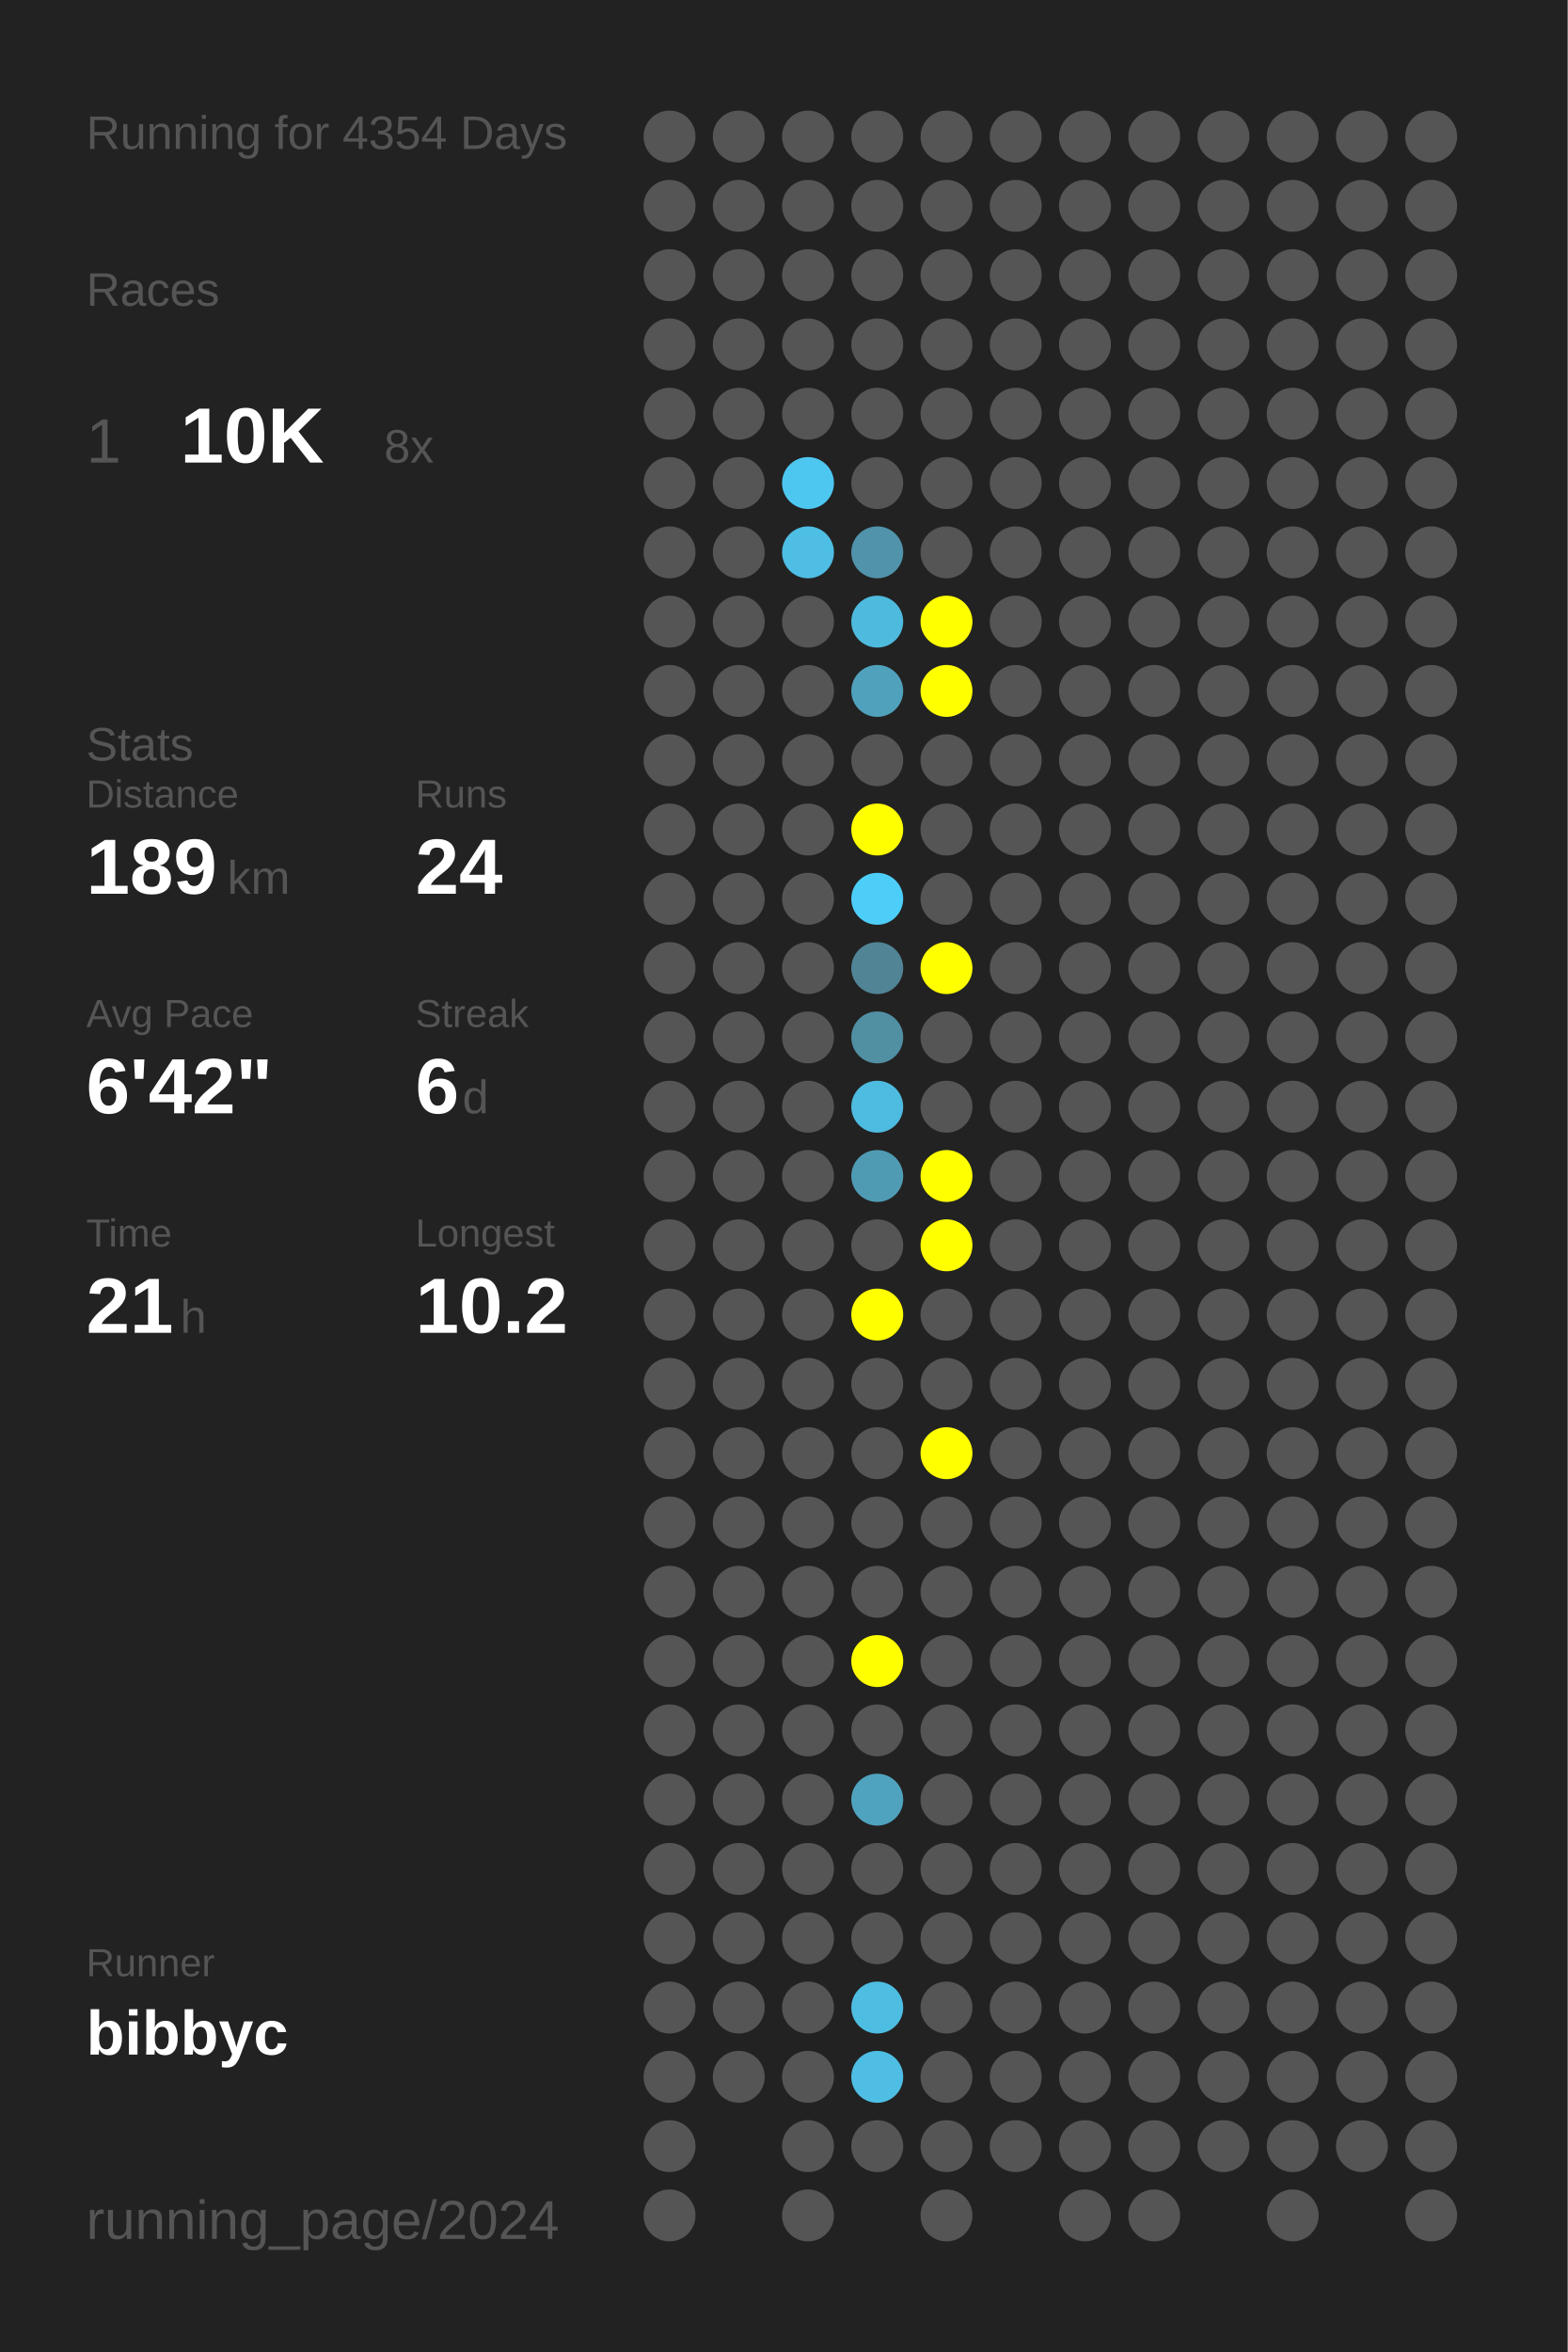
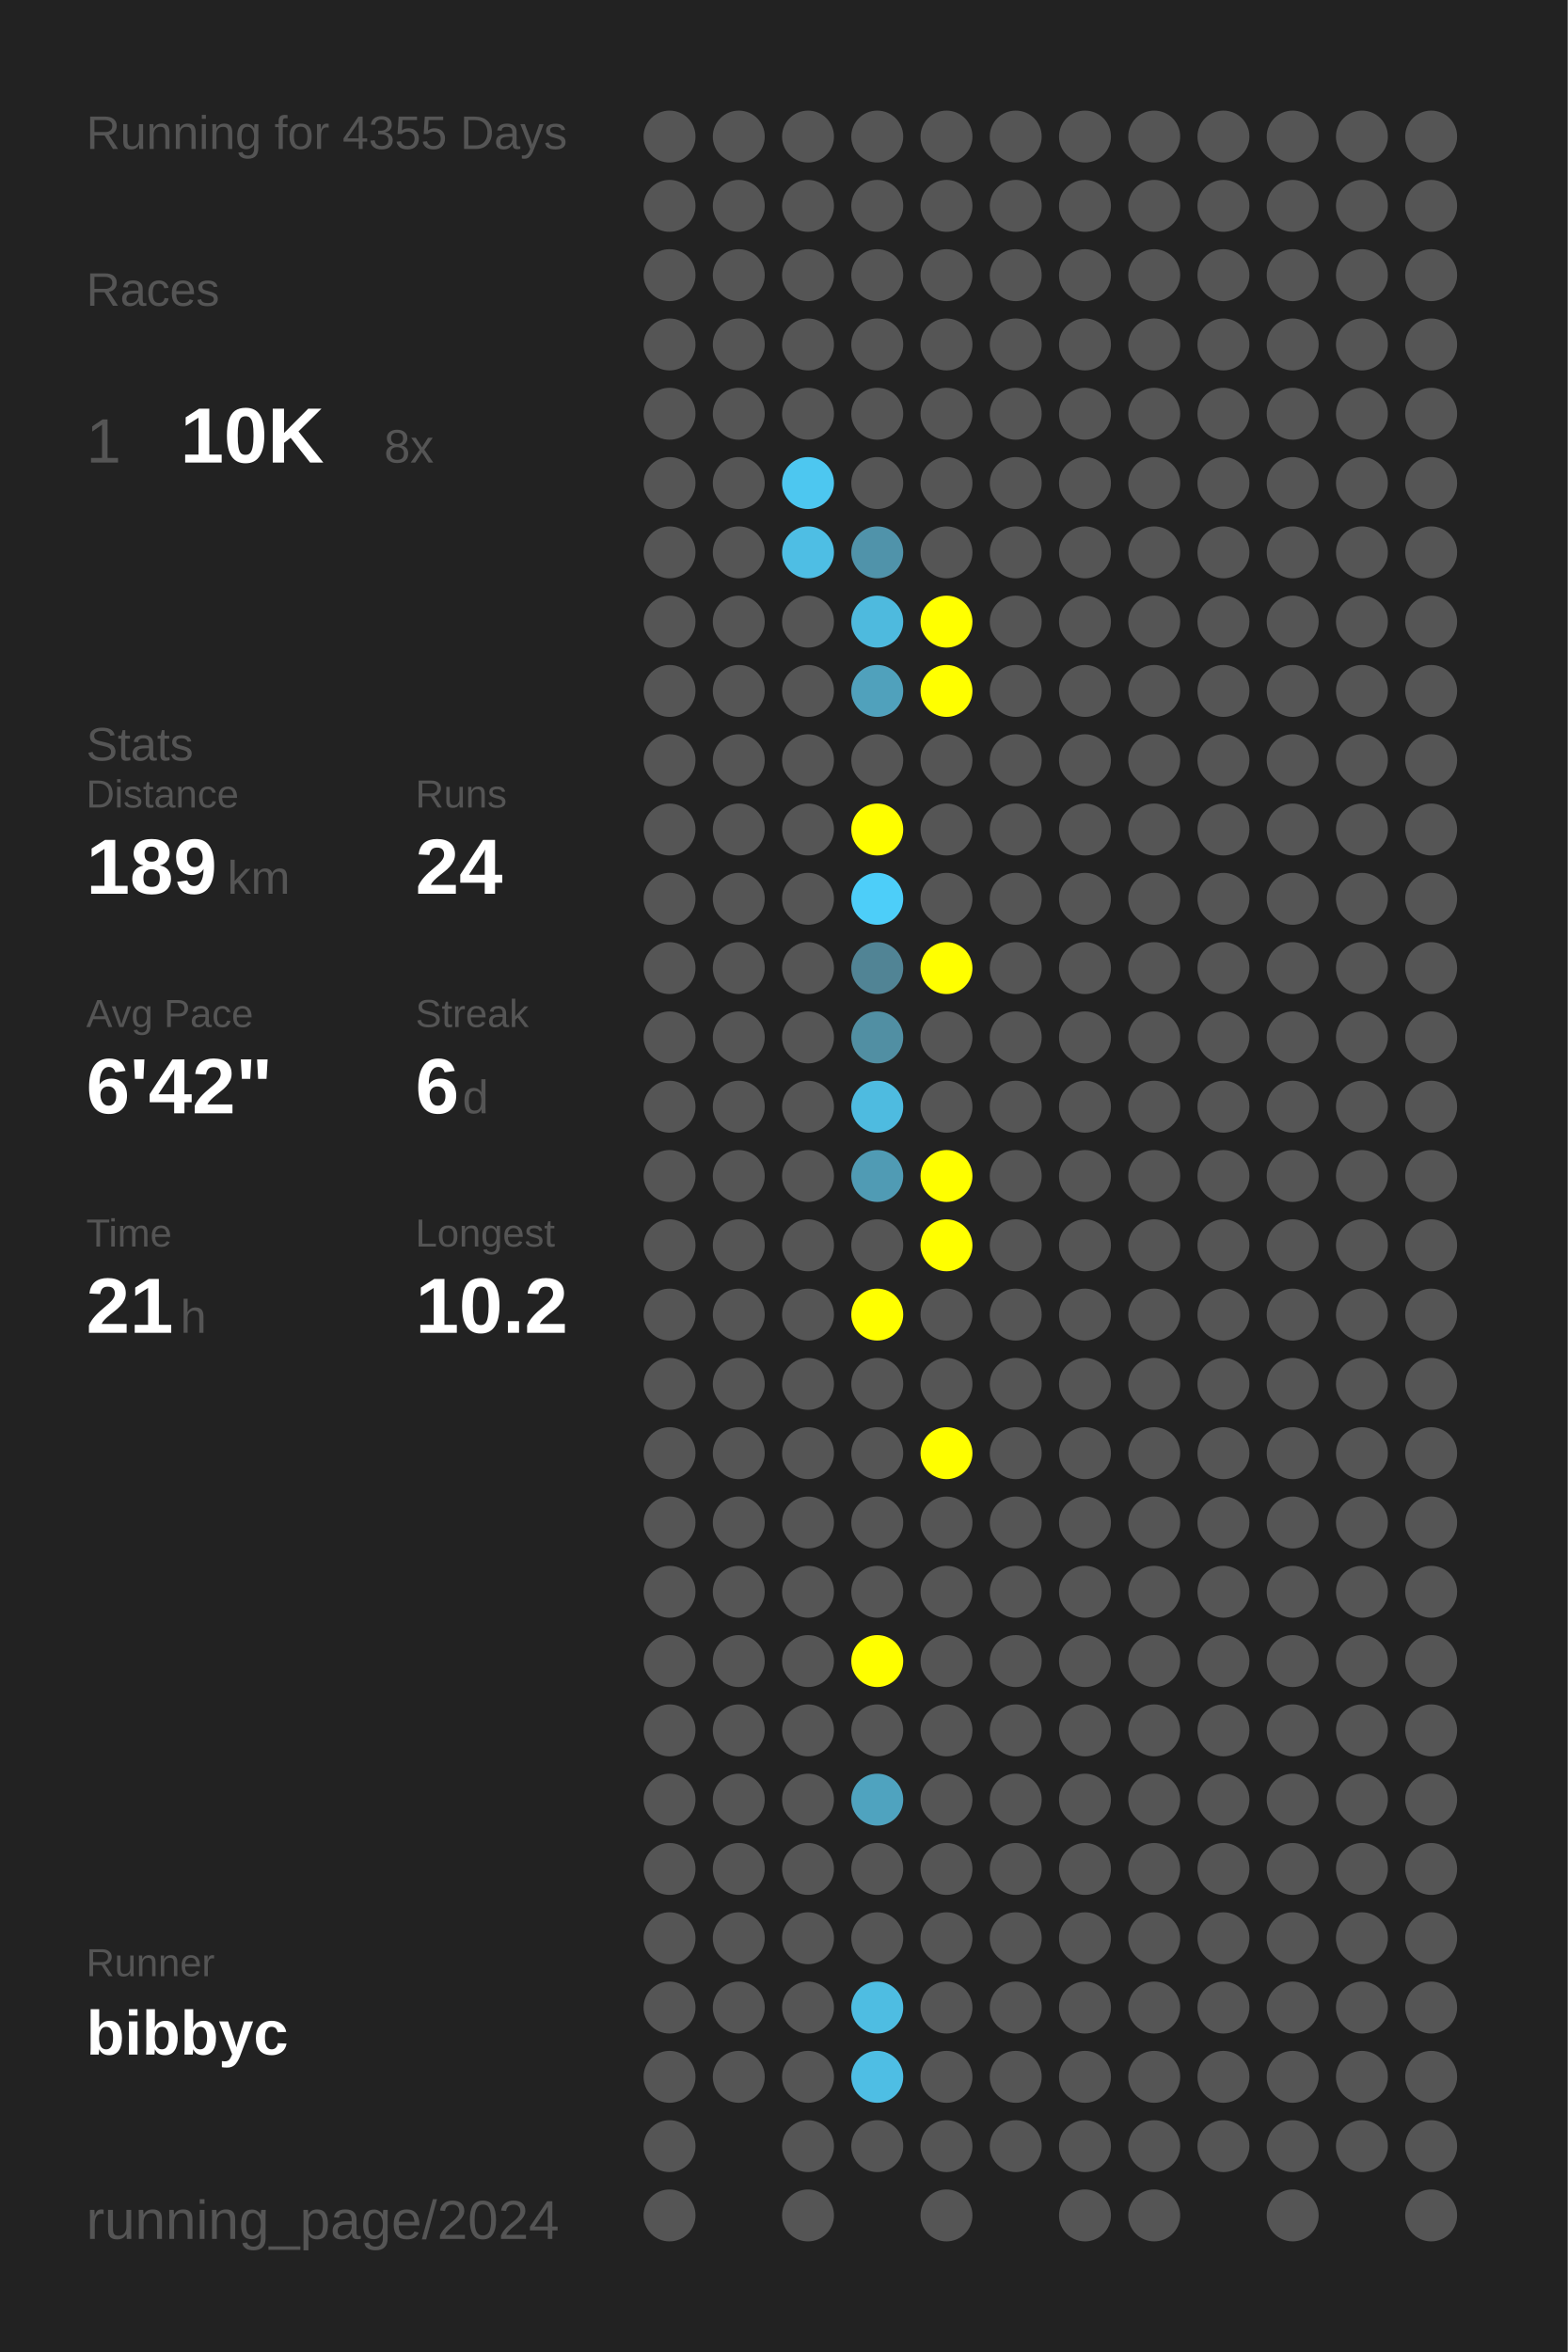
<svg xmlns="http://www.w3.org/2000/svg" baseProfile="full" height="300mm" version="1.1" viewBox="0,0,200,300" width="200mm">
  <defs />
  <rect fill="#222222" height="300" width="200" x="0" y="0" />
-   <text fill="#555555" style="font-size:6px; font-family:Arial;" x="11" y="19">Running for 4354 Days</text>
+   <text fill="#555555" style="font-size:6px; font-family:Arial;" x="11" y="19">Running for 4355 Days</text>
  <text fill="#555555" style="font-size:6px; font-family:Arial;" x="11" y="39">Races</text>
  <text fill="#555555" style="font-size:8px; font-family:Arial;" x="11" y="59">1</text>
  <text fill="#FFFFFF" style="font-size:10px; font-family:Arial; font-weight:bold;" x="23" y="59">10K</text>
  <text fill="#555555" style="font-size:6px; font-family:Arial;" x="49" y="59">8x</text>
  <text fill="#555555" style="font-size:6px; font-family:Arial;" x="11" y="97">Stats</text>
  <text fill="#555555" style="font-size:5px; font-family:Arial;" x="11" y="103">Distance</text>
  <text fill="#FFFFFF" style="font-size:10px; font-family:Arial; font-weight:bold;" x="11" y="114">189</text>
  <text fill="#555555" style="font-size:6px; font-family:Arial;" x="29" y="114">km</text>
  <text fill="#555555" style="font-size:5px; font-family:Arial;" x="53" y="103">Runs</text>
  <text fill="#FFFFFF" style="font-size:10px; font-family:Arial; font-weight:bold;" x="53" y="114">24</text>
  <text fill="#555555" style="font-size:5px; font-family:Arial;" x="11" y="131">Avg Pace</text>
  <text fill="#FFFFFF" style="font-size:10px; font-family:Arial; font-weight:bold;" x="11" y="142">6'42"</text>
  <text fill="#555555" style="font-size:5px; font-family:Arial;" x="53" y="131">Streak</text>
  <text fill="#FFFFFF" style="font-size:10px; font-family:Arial; font-weight:bold;" x="53" y="142">6</text>
  <text fill="#555555" style="font-size:6px; font-family:Arial;" x="59" y="142">d</text>
  <text fill="#555555" style="font-size:5px; font-family:Arial;" x="11" y="159">Time</text>
  <text fill="#FFFFFF" style="font-size:10px; font-family:Arial; font-weight:bold;" x="11" y="170">21</text>
  <text fill="#555555" style="font-size:6px; font-family:Arial;" x="23" y="170">h</text>
  <text fill="#555555" style="font-size:5px; font-family:Arial;" x="53" y="159">Longest</text>
  <text fill="#FFFFFF" style="font-size:10px; font-family:Arial; font-weight:bold;" x="53" y="170">10.2</text>
  <text fill="#555555" style="font-size:5px; font-family:Arial;" x="11" y="252.065">Runner</text>
  <text fill="#FFFFFF" style="font-size:8px; font-family:Arial; font-weight:bold;" x="11" y="262.065">bibbyc</text>
  <text fill="#555555" style="font-size:7px; font-family:Arial;" x="11" y="285.581">running_page/2024</text>
  <circle cx="85.417" cy="17.419" fill="#555555" r="3.312" />
  <circle cx="85.417" cy="26.258" fill="#555555" r="3.312" />
  <circle cx="85.417" cy="35.097" fill="#555555" r="3.312" />
  <circle cx="85.417" cy="43.935" fill="#555555" r="3.312" />
  <circle cx="85.417" cy="52.774" fill="#555555" r="3.312" />
  <circle cx="85.417" cy="61.613" fill="#555555" r="3.312" />
  <circle cx="85.417" cy="70.452" fill="#555555" r="3.312" />
  <circle cx="85.417" cy="79.29" fill="#555555" r="3.312" />
  <circle cx="85.417" cy="88.129" fill="#555555" r="3.312" />
  <circle cx="85.417" cy="96.968" fill="#555555" r="3.312" />
  <circle cx="85.417" cy="105.806" fill="#555555" r="3.312" />
  <circle cx="85.417" cy="114.645" fill="#555555" r="3.312" />
  <circle cx="85.417" cy="123.484" fill="#555555" r="3.312" />
  <circle cx="85.417" cy="132.323" fill="#555555" r="3.312" />
  <circle cx="85.417" cy="141.161" fill="#555555" r="3.312" />
  <circle cx="85.417" cy="150" fill="#555555" r="3.312" />
  <circle cx="85.417" cy="158.839" fill="#555555" r="3.312" />
  <circle cx="85.417" cy="167.677" fill="#555555" r="3.312" />
  <circle cx="85.417" cy="176.516" fill="#555555" r="3.312" />
  <circle cx="85.417" cy="185.355" fill="#555555" r="3.312" />
  <circle cx="85.417" cy="194.194" fill="#555555" r="3.312" />
  <circle cx="85.417" cy="203.032" fill="#555555" r="3.312" />
  <circle cx="85.417" cy="211.871" fill="#555555" r="3.312" />
  <circle cx="85.417" cy="220.71" fill="#555555" r="3.312" />
  <circle cx="85.417" cy="229.548" fill="#555555" r="3.312" />
  <circle cx="85.417" cy="238.387" fill="#555555" r="3.312" />
  <circle cx="85.417" cy="247.226" fill="#555555" r="3.312" />
  <circle cx="85.417" cy="256.065" fill="#555555" r="3.312" />
  <circle cx="85.417" cy="264.903" fill="#555555" r="3.312" />
  <circle cx="85.417" cy="273.742" fill="#555555" r="3.312" />
  <circle cx="85.417" cy="282.581" fill="#555555" r="3.312" />
  <circle cx="94.25" cy="17.419" fill="#555555" r="3.312" />
  <circle cx="94.25" cy="26.258" fill="#555555" r="3.312" />
  <circle cx="94.25" cy="35.097" fill="#555555" r="3.312" />
  <circle cx="94.25" cy="43.935" fill="#555555" r="3.312" />
  <circle cx="94.25" cy="52.774" fill="#555555" r="3.312" />
  <circle cx="94.25" cy="61.613" fill="#555555" r="3.312" />
  <circle cx="94.25" cy="70.452" fill="#555555" r="3.312" />
  <circle cx="94.25" cy="79.29" fill="#555555" r="3.312" />
  <circle cx="94.25" cy="88.129" fill="#555555" r="3.312" />
  <circle cx="94.25" cy="96.968" fill="#555555" r="3.312" />
  <circle cx="94.25" cy="105.806" fill="#555555" r="3.312" />
  <circle cx="94.25" cy="114.645" fill="#555555" r="3.312" />
  <circle cx="94.25" cy="123.484" fill="#555555" r="3.312" />
  <circle cx="94.25" cy="132.323" fill="#555555" r="3.312" />
  <circle cx="94.25" cy="141.161" fill="#555555" r="3.312" />
  <circle cx="94.25" cy="150" fill="#555555" r="3.312" />
  <circle cx="94.25" cy="158.839" fill="#555555" r="3.312" />
  <circle cx="94.25" cy="167.677" fill="#555555" r="3.312" />
  <circle cx="94.25" cy="176.516" fill="#555555" r="3.312" />
  <circle cx="94.25" cy="185.355" fill="#555555" r="3.312" />
  <circle cx="94.25" cy="194.194" fill="#555555" r="3.312" />
  <circle cx="94.25" cy="203.032" fill="#555555" r="3.312" />
  <circle cx="94.25" cy="211.871" fill="#555555" r="3.312" />
  <circle cx="94.25" cy="220.71" fill="#555555" r="3.312" />
  <circle cx="94.25" cy="229.548" fill="#555555" r="3.312" />
  <circle cx="94.25" cy="238.387" fill="#555555" r="3.312" />
  <circle cx="94.25" cy="247.226" fill="#555555" r="3.312" />
  <circle cx="94.25" cy="256.065" fill="#555555" r="3.312" />
  <circle cx="94.25" cy="264.903" fill="#555555" r="3.312" />
  <circle cx="103.083" cy="17.419" fill="#555555" r="3.312" />
  <circle cx="103.083" cy="26.258" fill="#555555" r="3.312" />
  <circle cx="103.083" cy="35.097" fill="#555555" r="3.312" />
  <circle cx="103.083" cy="43.935" fill="#555555" r="3.312" />
  <circle cx="103.083" cy="52.774" fill="#555555" r="3.312" />
  <circle cx="103.083" cy="61.613" fill="#4dc7f0" r="3.312" />
  <circle cx="103.083" cy="70.452" fill="#4ebee4" r="3.312" />
  <circle cx="103.083" cy="79.29" fill="#555555" r="3.312" />
  <circle cx="103.083" cy="88.129" fill="#555555" r="3.312" />
  <circle cx="103.083" cy="96.968" fill="#555555" r="3.312" />
  <circle cx="103.083" cy="105.806" fill="#555555" r="3.312" />
  <circle cx="103.083" cy="114.645" fill="#555555" r="3.312" />
  <circle cx="103.083" cy="123.484" fill="#555555" r="3.312" />
  <circle cx="103.083" cy="132.323" fill="#555555" r="3.312" />
  <circle cx="103.083" cy="141.161" fill="#555555" r="3.312" />
  <circle cx="103.083" cy="150" fill="#555555" r="3.312" />
  <circle cx="103.083" cy="158.839" fill="#555555" r="3.312" />
  <circle cx="103.083" cy="167.677" fill="#555555" r="3.312" />
  <circle cx="103.083" cy="176.516" fill="#555555" r="3.312" />
  <circle cx="103.083" cy="185.355" fill="#555555" r="3.312" />
  <circle cx="103.083" cy="194.194" fill="#555555" r="3.312" />
  <circle cx="103.083" cy="203.032" fill="#555555" r="3.312" />
  <circle cx="103.083" cy="211.871" fill="#555555" r="3.312" />
  <circle cx="103.083" cy="220.71" fill="#555555" r="3.312" />
  <circle cx="103.083" cy="229.548" fill="#555555" r="3.312" />
  <circle cx="103.083" cy="238.387" fill="#555555" r="3.312" />
  <circle cx="103.083" cy="247.226" fill="#555555" r="3.312" />
  <circle cx="103.083" cy="256.065" fill="#555555" r="3.312" />
  <circle cx="103.083" cy="264.903" fill="#555555" r="3.312" />
  <circle cx="103.083" cy="273.742" fill="#555555" r="3.312" />
  <circle cx="103.083" cy="282.581" fill="#555555" r="3.312" />
  <circle cx="111.917" cy="17.419" fill="#555555" r="3.312" />
  <circle cx="111.917" cy="26.258" fill="#555555" r="3.312" />
  <circle cx="111.917" cy="35.097" fill="#555555" r="3.312" />
  <circle cx="111.917" cy="43.935" fill="#555555" r="3.312" />
  <circle cx="111.917" cy="52.774" fill="#555555" r="3.312" />
  <circle cx="111.917" cy="61.613" fill="#555555" r="3.312" />
  <circle cx="111.917" cy="70.452" fill="#5093aa" r="3.312" />
  <circle cx="111.917" cy="79.29" fill="#4ebade" r="3.312" />
  <circle cx="111.917" cy="88.129" fill="#50a1bc" r="3.312" />
  <circle cx="111.917" cy="96.968" fill="#555555" r="3.312" />
  <circle cx="111.917" cy="105.806" fill="#FFFF00" r="3.312" />
  <circle cx="111.917" cy="114.645" fill="#4dcef9" r="3.312" />
  <circle cx="111.917" cy="123.484" fill="#518495" r="3.312" />
  <circle cx="111.917" cy="132.323" fill="#518fa3" r="3.312" />
  <circle cx="111.917" cy="141.161" fill="#4ebbe0" r="3.312" />
  <circle cx="111.917" cy="150" fill="#509bb4" r="3.312" />
  <circle cx="111.917" cy="158.839" fill="#555555" r="3.312" />
  <circle cx="111.917" cy="167.677" fill="#FFFF00" r="3.312" />
  <circle cx="111.917" cy="176.516" fill="#555555" r="3.312" />
  <circle cx="111.917" cy="185.355" fill="#555555" r="3.312" />
  <circle cx="111.917" cy="194.194" fill="#555555" r="3.312" />
  <circle cx="111.917" cy="203.032" fill="#555555" r="3.312" />
  <circle cx="111.917" cy="211.871" fill="#FFFF00" r="3.312" />
  <circle cx="111.917" cy="220.71" fill="#555555" r="3.312" />
  <circle cx="111.917" cy="229.548" fill="#4fa3bf" r="3.312" />
  <circle cx="111.917" cy="238.387" fill="#555555" r="3.312" />
  <circle cx="111.917" cy="247.226" fill="#555555" r="3.312" />
  <circle cx="111.917" cy="256.065" fill="#4ebde2" r="3.312" />
  <circle cx="111.917" cy="264.903" fill="#4ebee4" r="3.312" />
  <circle cx="111.917" cy="273.742" fill="#555555" r="3.312" />
  <circle cx="120.75" cy="17.419" fill="#555555" r="3.312" />
  <circle cx="120.75" cy="26.258" fill="#555555" r="3.312" />
  <circle cx="120.75" cy="35.097" fill="#555555" r="3.312" />
  <circle cx="120.75" cy="43.935" fill="#555555" r="3.312" />
  <circle cx="120.75" cy="52.774" fill="#555555" r="3.312" />
  <circle cx="120.75" cy="61.613" fill="#555555" r="3.312" />
  <circle cx="120.75" cy="70.452" fill="#555555" r="3.312" />
  <circle cx="120.75" cy="79.29" fill="#FFFF00" r="3.312" />
  <circle cx="120.75" cy="88.129" fill="#FFFF00" r="3.312" />
  <circle cx="120.75" cy="96.968" fill="#555555" r="3.312" />
  <circle cx="120.75" cy="105.806" fill="#555555" r="3.312" />
  <circle cx="120.75" cy="114.645" fill="#555555" r="3.312" />
  <circle cx="120.75" cy="123.484" fill="#FFFF00" r="3.312" />
  <circle cx="120.75" cy="132.323" fill="#555555" r="3.312" />
  <circle cx="120.75" cy="141.161" fill="#555555" r="3.312" />
  <circle cx="120.75" cy="150" fill="#FFFF00" r="3.312" />
  <circle cx="120.75" cy="158.839" fill="#FFFF00" r="3.312" />
  <circle cx="120.75" cy="167.677" fill="#555555" r="3.312" />
  <circle cx="120.75" cy="176.516" fill="#555555" r="3.312" />
  <circle cx="120.75" cy="185.355" fill="#FFFF00" r="3.312" />
  <circle cx="120.75" cy="194.194" fill="#555555" r="3.312" />
  <circle cx="120.75" cy="203.032" fill="#555555" r="3.312" />
  <circle cx="120.75" cy="211.871" fill="#555555" r="3.312" />
  <circle cx="120.75" cy="220.71" fill="#555555" r="3.312" />
  <circle cx="120.75" cy="229.548" fill="#555555" r="3.312" />
  <circle cx="120.75" cy="238.387" fill="#555555" r="3.312" />
  <circle cx="120.75" cy="247.226" fill="#555555" r="3.312" />
  <circle cx="120.75" cy="256.065" fill="#555555" r="3.312" />
  <circle cx="120.75" cy="264.903" fill="#555555" r="3.312" />
  <circle cx="120.75" cy="273.742" fill="#555555" r="3.312" />
  <circle cx="120.75" cy="282.581" fill="#555555" r="3.312" />
  <circle cx="129.583" cy="17.419" fill="#555555" r="3.312" />
  <circle cx="129.583" cy="26.258" fill="#555555" r="3.312" />
  <circle cx="129.583" cy="35.097" fill="#555555" r="3.312" />
  <circle cx="129.583" cy="43.935" fill="#555555" r="3.312" />
  <circle cx="129.583" cy="52.774" fill="#555555" r="3.312" />
  <circle cx="129.583" cy="61.613" fill="#555555" r="3.312" />
  <circle cx="129.583" cy="70.452" fill="#555555" r="3.312" />
  <circle cx="129.583" cy="79.29" fill="#555555" r="3.312" />
  <circle cx="129.583" cy="88.129" fill="#555555" r="3.312" />
  <circle cx="129.583" cy="96.968" fill="#555555" r="3.312" />
  <circle cx="129.583" cy="105.806" fill="#555555" r="3.312" />
  <circle cx="129.583" cy="114.645" fill="#555555" r="3.312" />
  <circle cx="129.583" cy="123.484" fill="#555555" r="3.312" />
  <circle cx="129.583" cy="132.323" fill="#555555" r="3.312" />
  <circle cx="129.583" cy="141.161" fill="#555555" r="3.312" />
  <circle cx="129.583" cy="150" fill="#555555" r="3.312" />
  <circle cx="129.583" cy="158.839" fill="#555555" r="3.312" />
  <circle cx="129.583" cy="167.677" fill="#555555" r="3.312" />
  <circle cx="129.583" cy="176.516" fill="#555555" r="3.312" />
  <circle cx="129.583" cy="185.355" fill="#555555" r="3.312" />
  <circle cx="129.583" cy="194.194" fill="#555555" r="3.312" />
  <circle cx="129.583" cy="203.032" fill="#555555" r="3.312" />
  <circle cx="129.583" cy="211.871" fill="#555555" r="3.312" />
  <circle cx="129.583" cy="220.71" fill="#555555" r="3.312" />
  <circle cx="129.583" cy="229.548" fill="#555555" r="3.312" />
  <circle cx="129.583" cy="238.387" fill="#555555" r="3.312" />
  <circle cx="129.583" cy="247.226" fill="#555555" r="3.312" />
  <circle cx="129.583" cy="256.065" fill="#555555" r="3.312" />
  <circle cx="129.583" cy="264.903" fill="#555555" r="3.312" />
  <circle cx="129.583" cy="273.742" fill="#555555" r="3.312" />
  <circle cx="138.417" cy="17.419" fill="#555555" r="3.312" />
  <circle cx="138.417" cy="26.258" fill="#555555" r="3.312" />
  <circle cx="138.417" cy="35.097" fill="#555555" r="3.312" />
  <circle cx="138.417" cy="43.935" fill="#555555" r="3.312" />
  <circle cx="138.417" cy="52.774" fill="#555555" r="3.312" />
  <circle cx="138.417" cy="61.613" fill="#555555" r="3.312" />
  <circle cx="138.417" cy="70.452" fill="#555555" r="3.312" />
  <circle cx="138.417" cy="79.29" fill="#555555" r="3.312" />
  <circle cx="138.417" cy="88.129" fill="#555555" r="3.312" />
  <circle cx="138.417" cy="96.968" fill="#555555" r="3.312" />
  <circle cx="138.417" cy="105.806" fill="#555555" r="3.312" />
  <circle cx="138.417" cy="114.645" fill="#555555" r="3.312" />
  <circle cx="138.417" cy="123.484" fill="#555555" r="3.312" />
  <circle cx="138.417" cy="132.323" fill="#555555" r="3.312" />
  <circle cx="138.417" cy="141.161" fill="#555555" r="3.312" />
  <circle cx="138.417" cy="150" fill="#555555" r="3.312" />
  <circle cx="138.417" cy="158.839" fill="#555555" r="3.312" />
  <circle cx="138.417" cy="167.677" fill="#555555" r="3.312" />
  <circle cx="138.417" cy="176.516" fill="#555555" r="3.312" />
  <circle cx="138.417" cy="185.355" fill="#555555" r="3.312" />
  <circle cx="138.417" cy="194.194" fill="#555555" r="3.312" />
  <circle cx="138.417" cy="203.032" fill="#555555" r="3.312" />
  <circle cx="138.417" cy="211.871" fill="#555555" r="3.312" />
  <circle cx="138.417" cy="220.71" fill="#555555" r="3.312" />
  <circle cx="138.417" cy="229.548" fill="#555555" r="3.312" />
  <circle cx="138.417" cy="238.387" fill="#555555" r="3.312" />
  <circle cx="138.417" cy="247.226" fill="#555555" r="3.312" />
  <circle cx="138.417" cy="256.065" fill="#555555" r="3.312" />
  <circle cx="138.417" cy="264.903" fill="#555555" r="3.312" />
  <circle cx="138.417" cy="273.742" fill="#555555" r="3.312" />
  <circle cx="138.417" cy="282.581" fill="#555555" r="3.312" />
  <circle cx="147.25" cy="17.419" fill="#555555" r="3.312" />
  <circle cx="147.25" cy="26.258" fill="#555555" r="3.312" />
  <circle cx="147.25" cy="35.097" fill="#555555" r="3.312" />
  <circle cx="147.25" cy="43.935" fill="#555555" r="3.312" />
  <circle cx="147.25" cy="52.774" fill="#555555" r="3.312" />
  <circle cx="147.25" cy="61.613" fill="#555555" r="3.312" />
  <circle cx="147.25" cy="70.452" fill="#555555" r="3.312" />
  <circle cx="147.25" cy="79.29" fill="#555555" r="3.312" />
  <circle cx="147.25" cy="88.129" fill="#555555" r="3.312" />
  <circle cx="147.25" cy="96.968" fill="#555555" r="3.312" />
  <circle cx="147.25" cy="105.806" fill="#555555" r="3.312" />
  <circle cx="147.25" cy="114.645" fill="#555555" r="3.312" />
  <circle cx="147.25" cy="123.484" fill="#555555" r="3.312" />
  <circle cx="147.25" cy="132.323" fill="#555555" r="3.312" />
  <circle cx="147.25" cy="141.161" fill="#555555" r="3.312" />
  <circle cx="147.25" cy="150" fill="#555555" r="3.312" />
  <circle cx="147.25" cy="158.839" fill="#555555" r="3.312" />
  <circle cx="147.25" cy="167.677" fill="#555555" r="3.312" />
  <circle cx="147.25" cy="176.516" fill="#555555" r="3.312" />
  <circle cx="147.25" cy="185.355" fill="#555555" r="3.312" />
  <circle cx="147.25" cy="194.194" fill="#555555" r="3.312" />
  <circle cx="147.25" cy="203.032" fill="#555555" r="3.312" />
  <circle cx="147.25" cy="211.871" fill="#555555" r="3.312" />
  <circle cx="147.25" cy="220.71" fill="#555555" r="3.312" />
  <circle cx="147.25" cy="229.548" fill="#555555" r="3.312" />
  <circle cx="147.25" cy="238.387" fill="#555555" r="3.312" />
  <circle cx="147.25" cy="247.226" fill="#555555" r="3.312" />
  <circle cx="147.25" cy="256.065" fill="#555555" r="3.312" />
  <circle cx="147.25" cy="264.903" fill="#555555" r="3.312" />
  <circle cx="147.25" cy="273.742" fill="#555555" r="3.312" />
  <circle cx="147.25" cy="282.581" fill="#555555" r="3.312" />
  <circle cx="156.083" cy="17.419" fill="#555555" r="3.312" />
  <circle cx="156.083" cy="26.258" fill="#555555" r="3.312" />
  <circle cx="156.083" cy="35.097" fill="#555555" r="3.312" />
  <circle cx="156.083" cy="43.935" fill="#555555" r="3.312" />
  <circle cx="156.083" cy="52.774" fill="#555555" r="3.312" />
  <circle cx="156.083" cy="61.613" fill="#555555" r="3.312" />
  <circle cx="156.083" cy="70.452" fill="#555555" r="3.312" />
  <circle cx="156.083" cy="79.29" fill="#555555" r="3.312" />
  <circle cx="156.083" cy="88.129" fill="#555555" r="3.312" />
  <circle cx="156.083" cy="96.968" fill="#555555" r="3.312" />
  <circle cx="156.083" cy="105.806" fill="#555555" r="3.312" />
  <circle cx="156.083" cy="114.645" fill="#555555" r="3.312" />
  <circle cx="156.083" cy="123.484" fill="#555555" r="3.312" />
  <circle cx="156.083" cy="132.323" fill="#555555" r="3.312" />
  <circle cx="156.083" cy="141.161" fill="#555555" r="3.312" />
  <circle cx="156.083" cy="150" fill="#555555" r="3.312" />
  <circle cx="156.083" cy="158.839" fill="#555555" r="3.312" />
  <circle cx="156.083" cy="167.677" fill="#555555" r="3.312" />
  <circle cx="156.083" cy="176.516" fill="#555555" r="3.312" />
  <circle cx="156.083" cy="185.355" fill="#555555" r="3.312" />
  <circle cx="156.083" cy="194.194" fill="#555555" r="3.312" />
  <circle cx="156.083" cy="203.032" fill="#555555" r="3.312" />
  <circle cx="156.083" cy="211.871" fill="#555555" r="3.312" />
  <circle cx="156.083" cy="220.71" fill="#555555" r="3.312" />
  <circle cx="156.083" cy="229.548" fill="#555555" r="3.312" />
  <circle cx="156.083" cy="238.387" fill="#555555" r="3.312" />
  <circle cx="156.083" cy="247.226" fill="#555555" r="3.312" />
  <circle cx="156.083" cy="256.065" fill="#555555" r="3.312" />
  <circle cx="156.083" cy="264.903" fill="#555555" r="3.312" />
  <circle cx="156.083" cy="273.742" fill="#555555" r="3.312" />
  <circle cx="164.917" cy="17.419" fill="#555555" r="3.312" />
  <circle cx="164.917" cy="26.258" fill="#555555" r="3.312" />
  <circle cx="164.917" cy="35.097" fill="#555555" r="3.312" />
  <circle cx="164.917" cy="43.935" fill="#555555" r="3.312" />
  <circle cx="164.917" cy="52.774" fill="#555555" r="3.312" />
  <circle cx="164.917" cy="61.613" fill="#555555" r="3.312" />
  <circle cx="164.917" cy="70.452" fill="#555555" r="3.312" />
  <circle cx="164.917" cy="79.29" fill="#555555" r="3.312" />
  <circle cx="164.917" cy="88.129" fill="#555555" r="3.312" />
  <circle cx="164.917" cy="96.968" fill="#555555" r="3.312" />
  <circle cx="164.917" cy="105.806" fill="#555555" r="3.312" />
  <circle cx="164.917" cy="114.645" fill="#555555" r="3.312" />
  <circle cx="164.917" cy="123.484" fill="#555555" r="3.312" />
  <circle cx="164.917" cy="132.323" fill="#555555" r="3.312" />
  <circle cx="164.917" cy="141.161" fill="#555555" r="3.312" />
  <circle cx="164.917" cy="150" fill="#555555" r="3.312" />
  <circle cx="164.917" cy="158.839" fill="#555555" r="3.312" />
  <circle cx="164.917" cy="167.677" fill="#555555" r="3.312" />
  <circle cx="164.917" cy="176.516" fill="#555555" r="3.312" />
  <circle cx="164.917" cy="185.355" fill="#555555" r="3.312" />
  <circle cx="164.917" cy="194.194" fill="#555555" r="3.312" />
  <circle cx="164.917" cy="203.032" fill="#555555" r="3.312" />
  <circle cx="164.917" cy="211.871" fill="#555555" r="3.312" />
  <circle cx="164.917" cy="220.71" fill="#555555" r="3.312" />
  <circle cx="164.917" cy="229.548" fill="#555555" r="3.312" />
  <circle cx="164.917" cy="238.387" fill="#555555" r="3.312" />
  <circle cx="164.917" cy="247.226" fill="#555555" r="3.312" />
  <circle cx="164.917" cy="256.065" fill="#555555" r="3.312" />
  <circle cx="164.917" cy="264.903" fill="#555555" r="3.312" />
  <circle cx="164.917" cy="273.742" fill="#555555" r="3.312" />
  <circle cx="164.917" cy="282.581" fill="#555555" r="3.312" />
  <circle cx="173.75" cy="17.419" fill="#555555" r="3.312" />
  <circle cx="173.75" cy="26.258" fill="#555555" r="3.312" />
  <circle cx="173.75" cy="35.097" fill="#555555" r="3.312" />
  <circle cx="173.75" cy="43.935" fill="#555555" r="3.312" />
  <circle cx="173.75" cy="52.774" fill="#555555" r="3.312" />
  <circle cx="173.75" cy="61.613" fill="#555555" r="3.312" />
  <circle cx="173.75" cy="70.452" fill="#555555" r="3.312" />
  <circle cx="173.75" cy="79.29" fill="#555555" r="3.312" />
  <circle cx="173.75" cy="88.129" fill="#555555" r="3.312" />
  <circle cx="173.75" cy="96.968" fill="#555555" r="3.312" />
  <circle cx="173.75" cy="105.806" fill="#555555" r="3.312" />
  <circle cx="173.75" cy="114.645" fill="#555555" r="3.312" />
  <circle cx="173.75" cy="123.484" fill="#555555" r="3.312" />
  <circle cx="173.75" cy="132.323" fill="#555555" r="3.312" />
  <circle cx="173.75" cy="141.161" fill="#555555" r="3.312" />
  <circle cx="173.75" cy="150" fill="#555555" r="3.312" />
  <circle cx="173.75" cy="158.839" fill="#555555" r="3.312" />
  <circle cx="173.75" cy="167.677" fill="#555555" r="3.312" />
  <circle cx="173.75" cy="176.516" fill="#555555" r="3.312" />
  <circle cx="173.75" cy="185.355" fill="#555555" r="3.312" />
  <circle cx="173.75" cy="194.194" fill="#555555" r="3.312" />
  <circle cx="173.75" cy="203.032" fill="#555555" r="3.312" />
  <circle cx="173.75" cy="211.871" fill="#555555" r="3.312" />
  <circle cx="173.75" cy="220.71" fill="#555555" r="3.312" />
  <circle cx="173.75" cy="229.548" fill="#555555" r="3.312" />
  <circle cx="173.75" cy="238.387" fill="#555555" r="3.312" />
  <circle cx="173.75" cy="247.226" fill="#555555" r="3.312" />
  <circle cx="173.75" cy="256.065" fill="#555555" r="3.312" />
  <circle cx="173.75" cy="264.903" fill="#555555" r="3.312" />
  <circle cx="173.75" cy="273.742" fill="#555555" r="3.312" />
  <circle cx="182.583" cy="17.419" fill="#555555" r="3.312" />
  <circle cx="182.583" cy="26.258" fill="#555555" r="3.312" />
  <circle cx="182.583" cy="35.097" fill="#555555" r="3.312" />
  <circle cx="182.583" cy="43.935" fill="#555555" r="3.312" />
  <circle cx="182.583" cy="52.774" fill="#555555" r="3.312" />
  <circle cx="182.583" cy="61.613" fill="#555555" r="3.312" />
  <circle cx="182.583" cy="70.452" fill="#555555" r="3.312" />
  <circle cx="182.583" cy="79.29" fill="#555555" r="3.312" />
  <circle cx="182.583" cy="88.129" fill="#555555" r="3.312" />
  <circle cx="182.583" cy="96.968" fill="#555555" r="3.312" />
  <circle cx="182.583" cy="105.806" fill="#555555" r="3.312" />
  <circle cx="182.583" cy="114.645" fill="#555555" r="3.312" />
  <circle cx="182.583" cy="123.484" fill="#555555" r="3.312" />
  <circle cx="182.583" cy="132.323" fill="#555555" r="3.312" />
  <circle cx="182.583" cy="141.161" fill="#555555" r="3.312" />
  <circle cx="182.583" cy="150" fill="#555555" r="3.312" />
  <circle cx="182.583" cy="158.839" fill="#555555" r="3.312" />
  <circle cx="182.583" cy="167.677" fill="#555555" r="3.312" />
  <circle cx="182.583" cy="176.516" fill="#555555" r="3.312" />
  <circle cx="182.583" cy="185.355" fill="#555555" r="3.312" />
  <circle cx="182.583" cy="194.194" fill="#555555" r="3.312" />
  <circle cx="182.583" cy="203.032" fill="#555555" r="3.312" />
  <circle cx="182.583" cy="211.871" fill="#555555" r="3.312" />
  <circle cx="182.583" cy="220.71" fill="#555555" r="3.312" />
  <circle cx="182.583" cy="229.548" fill="#555555" r="3.312" />
  <circle cx="182.583" cy="238.387" fill="#555555" r="3.312" />
  <circle cx="182.583" cy="247.226" fill="#555555" r="3.312" />
  <circle cx="182.583" cy="256.065" fill="#555555" r="3.312" />
  <circle cx="182.583" cy="264.903" fill="#555555" r="3.312" />
  <circle cx="182.583" cy="273.742" fill="#555555" r="3.312" />
  <circle cx="182.583" cy="282.581" fill="#555555" r="3.312" />
</svg>
